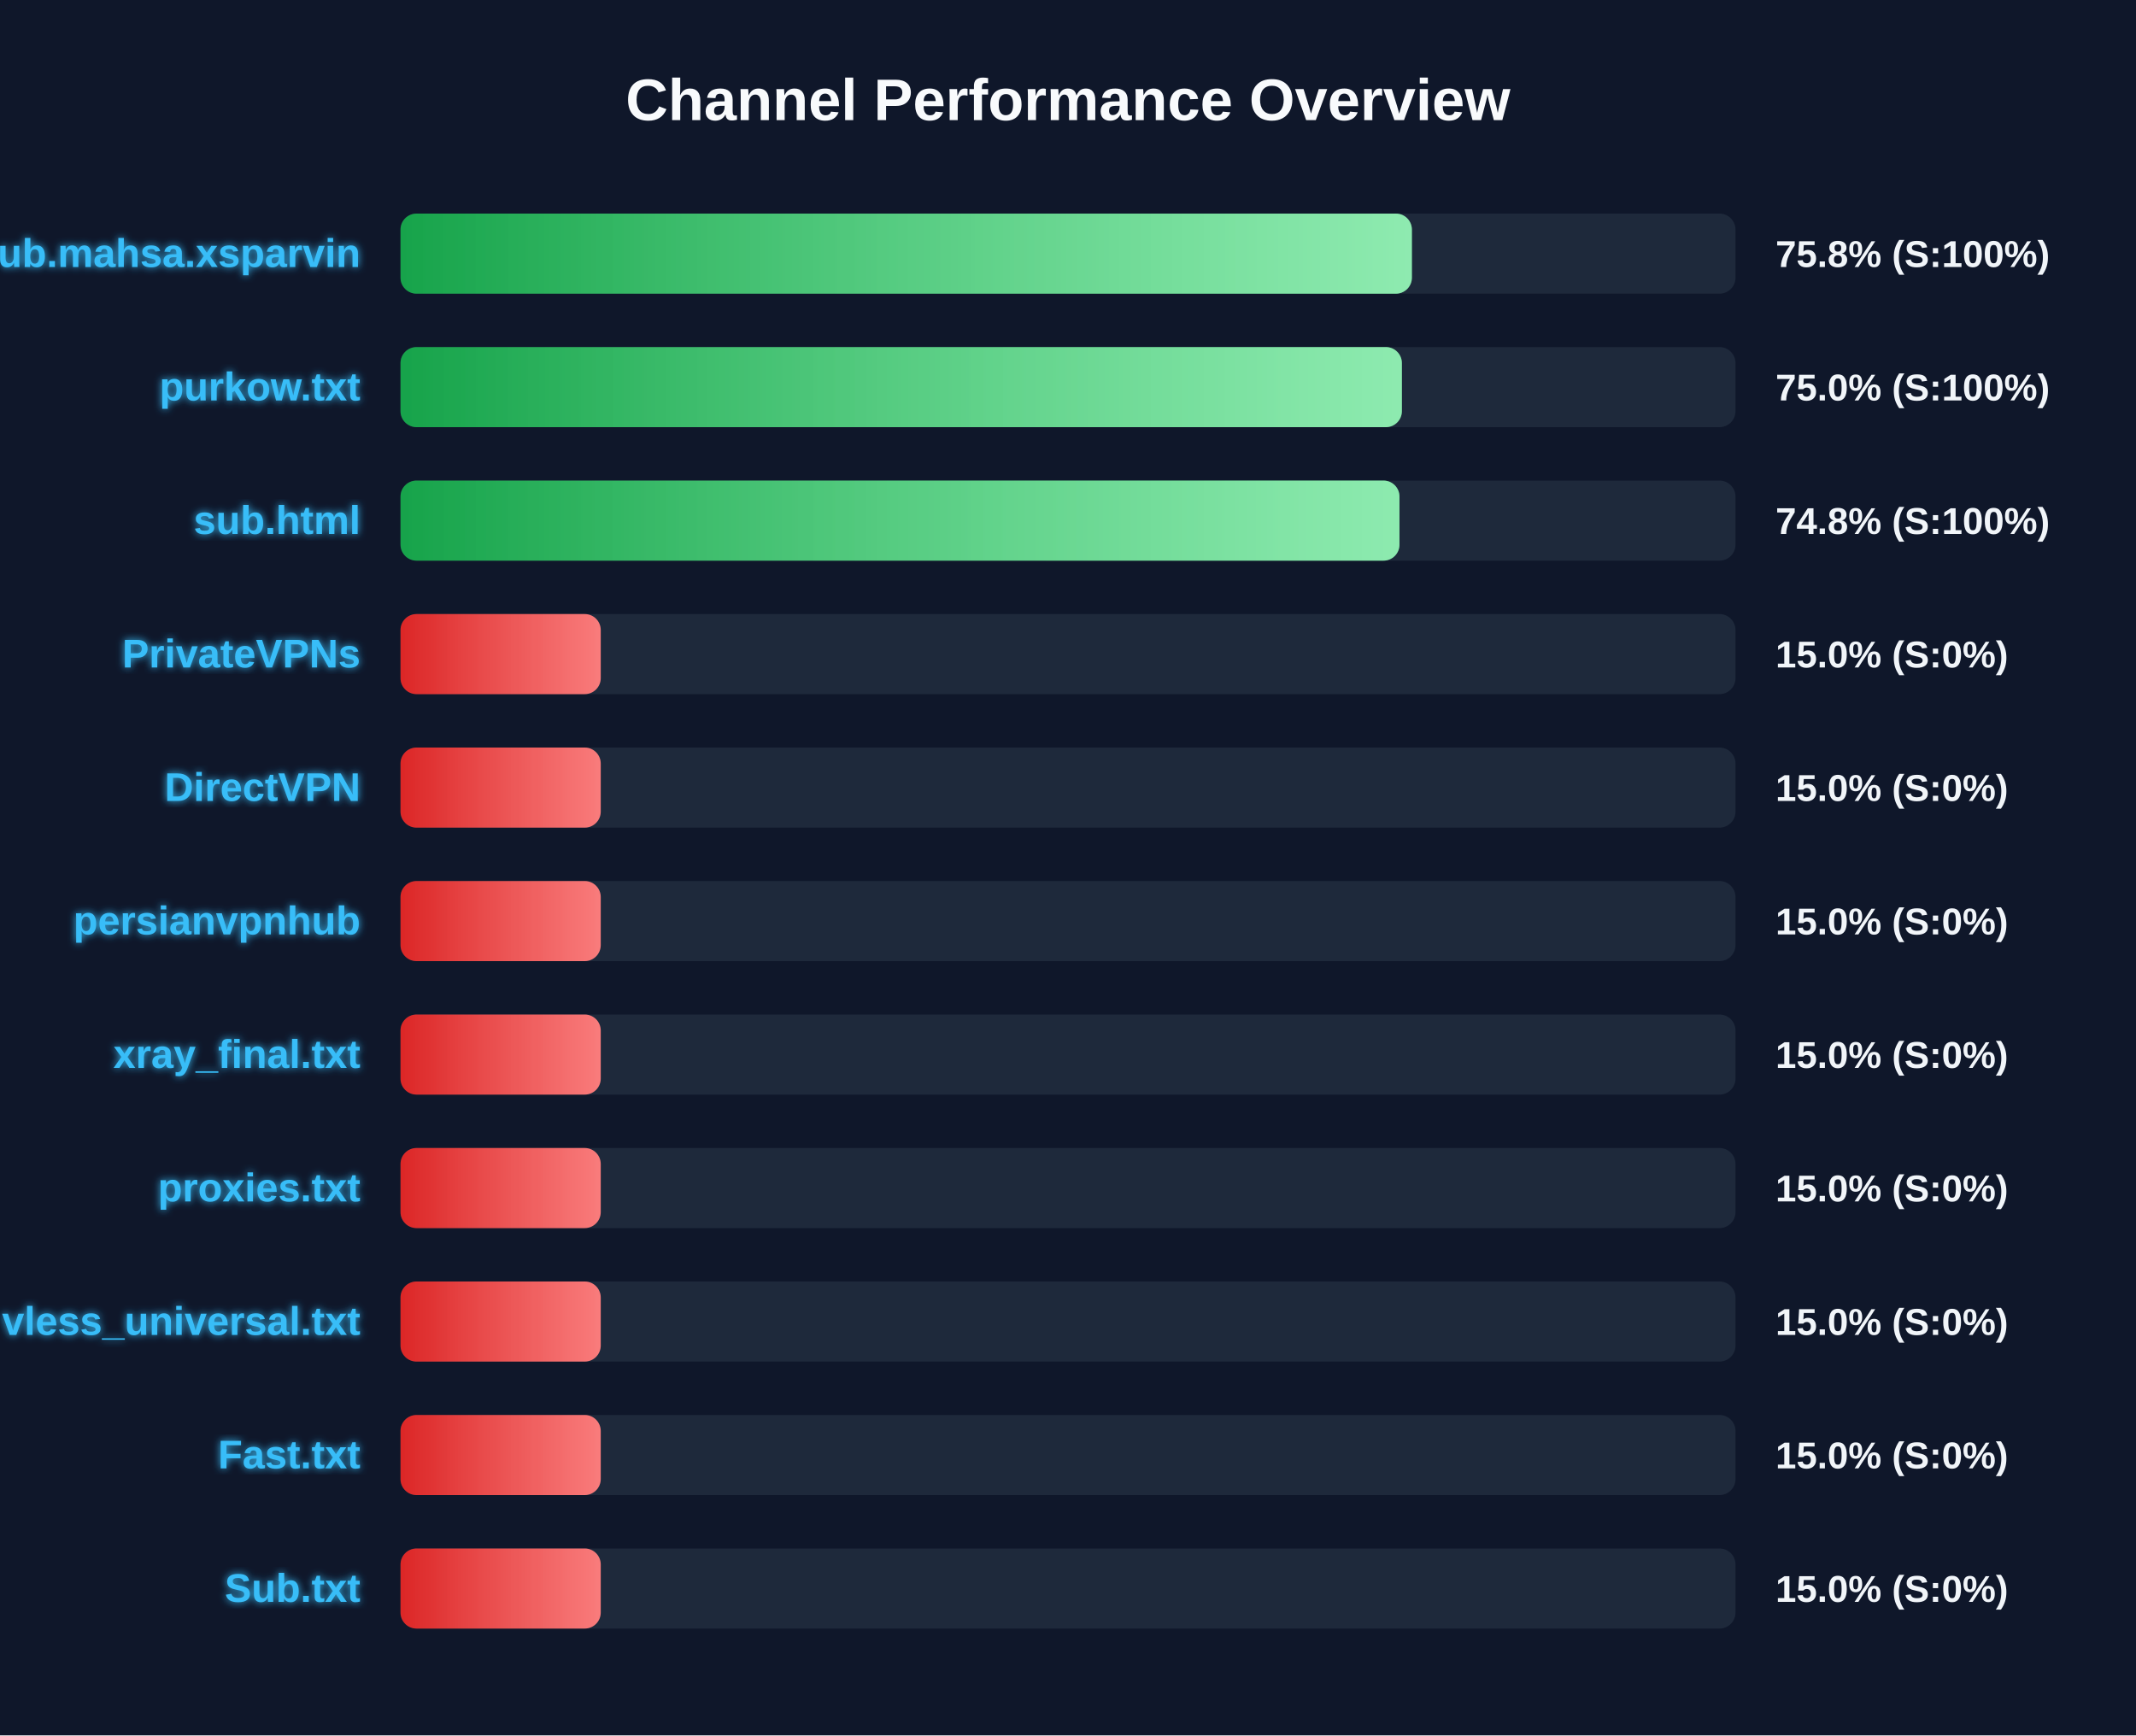
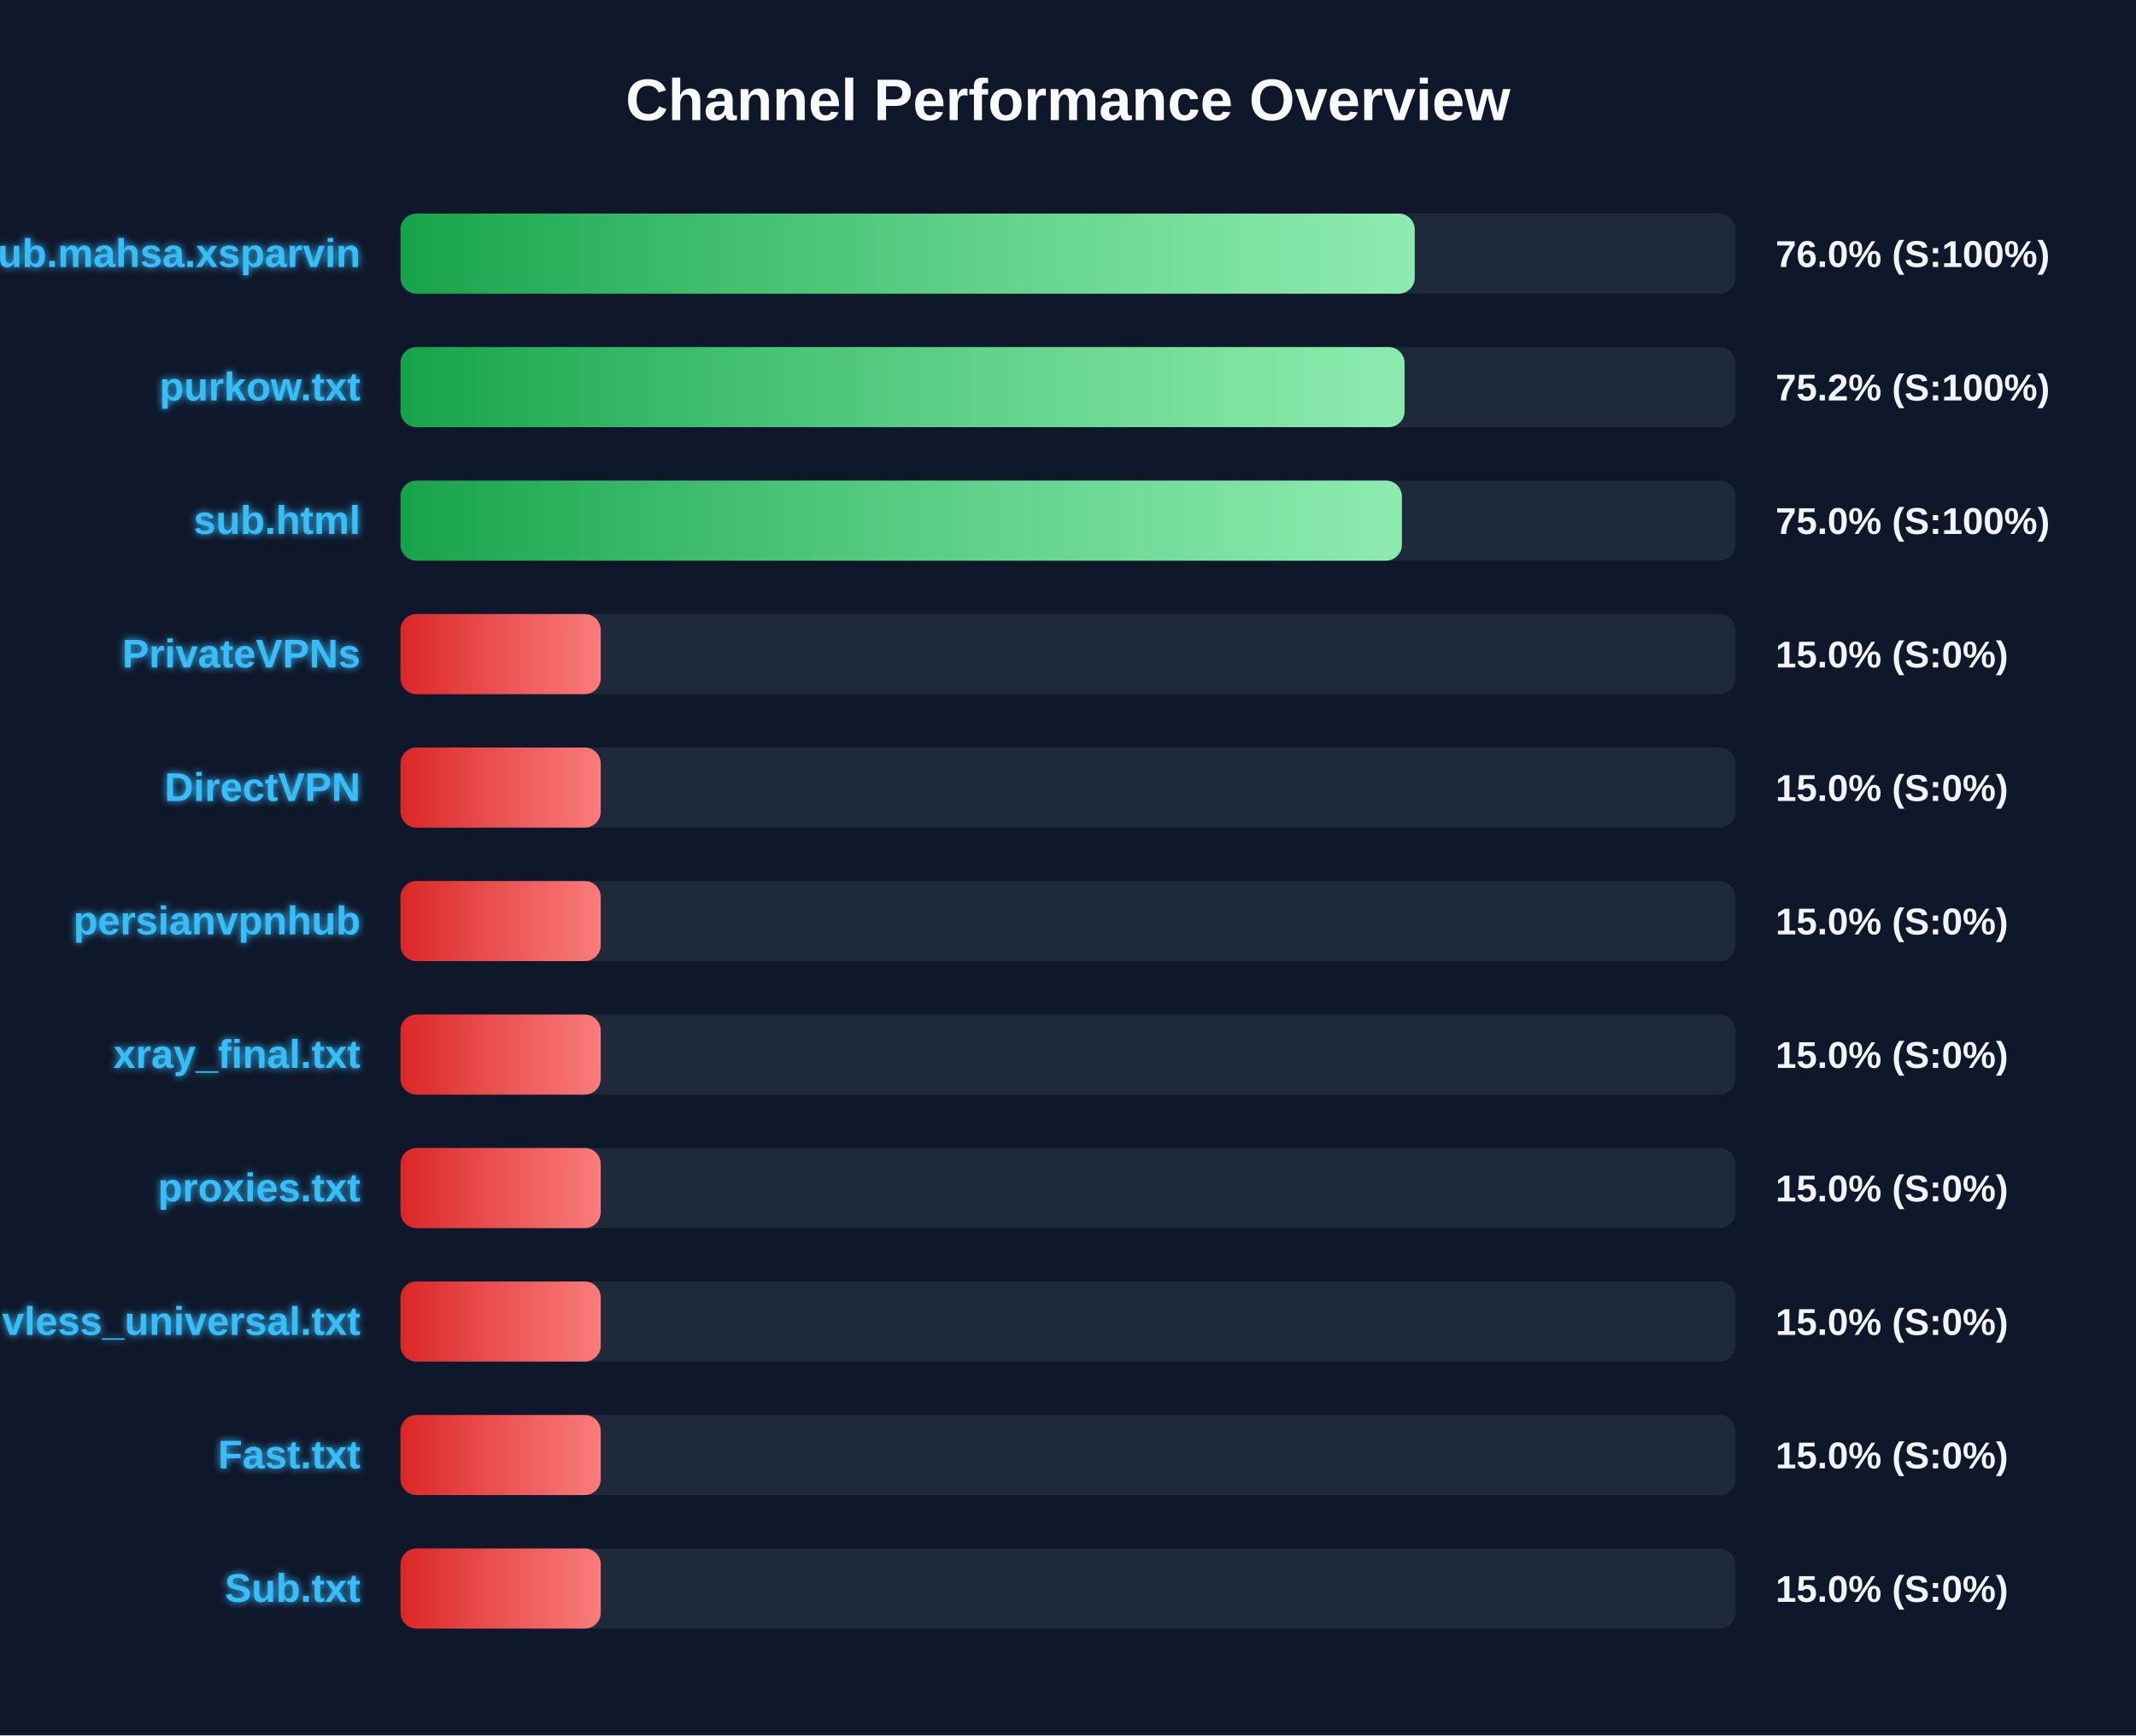
<svg xmlns="http://www.w3.org/2000/svg" width="800" height="650" version="1.1">
  <defs>
    <linearGradient id="grad-green" x1="0%" y1="0%" x2="100%" y2="0%">
      <stop offset="0%" stop-color="#16a34a" />
      <stop offset="100%" stop-color="#4ade80" />
    </linearGradient>
    <linearGradient id="grad-yellow" x1="0%" y1="0%" x2="100%" y2="0%">
      <stop offset="0%" stop-color="#ca8a04" />
      <stop offset="100%" stop-color="#fde047" />
    </linearGradient>
    <linearGradient id="grad-red" x1="0%" y1="0%" x2="100%" y2="0%">
      <stop offset="0%" stop-color="#dc2626" />
      <stop offset="100%" stop-color="#f87171" />
    </linearGradient>
    <linearGradient id="shimmer" x1="0%" y1="0%" x2="100%" y2="0%">
      <stop offset="0%" stop-color="rgba(255,255,255,0)" />
      <stop offset="50%" stop-color="rgba(255,255,255,0.4)" />
      <stop offset="100%" stop-color="rgba(255,255,255,0)" />
    </linearGradient>
    <filter id="glow" x="-20%" y="-20%" width="140%" height="140%">
      <feGaussianBlur stdDeviation="1.5" result="blur" />
      <feComposite in="SourceGraphic" in2="blur" operator="over" />
    </filter>
  </defs>
  <style>
        .bg-rect { fill: #0f172a; }
        .title { font: bold 22px 'Segoe UI', Arial, sans-serif; fill: #f8fafc; }
        .row { font: bold 15px 'Segoe UI', Arial, sans-serif; fill: #38bdf8; filter: url(#glow); }
        .score { font: bold 14px 'Segoe UI', Arial, sans-serif; fill: #f1f5f9; }
        @keyframes shimmer-anim {
            0% { transform: translateX(-100%); }
            100% { transform: translateX(200%); }
        }
        .shimmer-rect {
            animation: shimmer-anim 2.5s infinite linear;
        }
    </style>
  <rect width="100%" height="100%" class="bg-rect" />
  <text x="400" y="45" text-anchor="middle" class="title">Channel Performance Overview</text>
  <rect x="150" y="80" width="500" height="30" fill="#1e293b" rx="6" />
  <clipPath id="clip-0">
-     <rect x="150" y="80" width="378.8" height="30" rx="6" />
+     <rect x="150" y="80" width="379.85" height="30" rx="6" />
  </clipPath>
-   <rect x="150" y="80" width="378.8" height="30" fill="url(#grad-green)" rx="6" />
+   <rect x="150" y="80" width="379.85" height="30" fill="url(#grad-green)" rx="6" />
  <g clip-path="url(#clip-0)">
    <rect x="150" y="80" width="100%" height="30" fill="url(#shimmer)" class="shimmer-rect" />
  </g>
  <text x="135" y="100" text-anchor="end" class="row">Sub.mahsa.xsparvin</text>
-   <text x="665" y="100" text-anchor="start" class="score">75.8% (S:100%)</text>
+   <text x="665" y="100" text-anchor="start" class="score">76.0% (S:100%)</text>
  <rect x="150" y="130" width="500" height="30" fill="#1e293b" rx="6" />
  <clipPath id="clip-1">
-     <rect x="150" y="130" width="375.05" height="30" rx="6" />
+     <rect x="150" y="130" width="376.05" height="30" rx="6" />
  </clipPath>
-   <rect x="150" y="130" width="375.05" height="30" fill="url(#grad-green)" rx="6" />
+   <rect x="150" y="130" width="376.05" height="30" fill="url(#grad-green)" rx="6" />
  <g clip-path="url(#clip-1)">
    <rect x="150" y="130" width="100%" height="30" fill="url(#shimmer)" class="shimmer-rect" />
  </g>
  <text x="135" y="150" text-anchor="end" class="row">purkow.txt</text>
-   <text x="665" y="150" text-anchor="start" class="score">75.0% (S:100%)</text>
+   <text x="665" y="150" text-anchor="start" class="score">75.2% (S:100%)</text>
  <rect x="150" y="180" width="500" height="30" fill="#1e293b" rx="6" />
  <clipPath id="clip-2">
-     <rect x="150" y="180" width="374.15" height="30" rx="6" />
+     <rect x="150" y="180" width="375.05" height="30" rx="6" />
  </clipPath>
-   <rect x="150" y="180" width="374.15" height="30" fill="url(#grad-green)" rx="6" />
+   <rect x="150" y="180" width="375.05" height="30" fill="url(#grad-green)" rx="6" />
  <g clip-path="url(#clip-2)">
    <rect x="150" y="180" width="100%" height="30" fill="url(#shimmer)" class="shimmer-rect" />
  </g>
  <text x="135" y="200" text-anchor="end" class="row">sub.html</text>
-   <text x="665" y="200" text-anchor="start" class="score">74.8% (S:100%)</text>
+   <text x="665" y="200" text-anchor="start" class="score">75.0% (S:100%)</text>
  <rect x="150" y="230" width="500" height="30" fill="#1e293b" rx="6" />
  <clipPath id="clip-3">
    <rect x="150" y="230" width="75.0" height="30" rx="6" />
  </clipPath>
  <rect x="150" y="230" width="75.0" height="30" fill="url(#grad-red)" rx="6" />
  <g clip-path="url(#clip-3)">
    <rect x="150" y="230" width="100%" height="30" fill="url(#shimmer)" class="shimmer-rect" />
  </g>
  <text x="135" y="250" text-anchor="end" class="row">PrivateVPNs</text>
  <text x="665" y="250" text-anchor="start" class="score">15.0% (S:0%)</text>
  <rect x="150" y="280" width="500" height="30" fill="#1e293b" rx="6" />
  <clipPath id="clip-4">
    <rect x="150" y="280" width="75.0" height="30" rx="6" />
  </clipPath>
  <rect x="150" y="280" width="75.0" height="30" fill="url(#grad-red)" rx="6" />
  <g clip-path="url(#clip-4)">
    <rect x="150" y="280" width="100%" height="30" fill="url(#shimmer)" class="shimmer-rect" />
  </g>
  <text x="135" y="300" text-anchor="end" class="row">DirectVPN</text>
  <text x="665" y="300" text-anchor="start" class="score">15.0% (S:0%)</text>
  <rect x="150" y="330" width="500" height="30" fill="#1e293b" rx="6" />
  <clipPath id="clip-5">
    <rect x="150" y="330" width="75.0" height="30" rx="6" />
  </clipPath>
  <rect x="150" y="330" width="75.0" height="30" fill="url(#grad-red)" rx="6" />
  <g clip-path="url(#clip-5)">
    <rect x="150" y="330" width="100%" height="30" fill="url(#shimmer)" class="shimmer-rect" />
  </g>
  <text x="135" y="350" text-anchor="end" class="row">persianvpnhub</text>
  <text x="665" y="350" text-anchor="start" class="score">15.0% (S:0%)</text>
  <rect x="150" y="380" width="500" height="30" fill="#1e293b" rx="6" />
  <clipPath id="clip-6">
    <rect x="150" y="380" width="75.0" height="30" rx="6" />
  </clipPath>
  <rect x="150" y="380" width="75.0" height="30" fill="url(#grad-red)" rx="6" />
  <g clip-path="url(#clip-6)">
    <rect x="150" y="380" width="100%" height="30" fill="url(#shimmer)" class="shimmer-rect" />
  </g>
  <text x="135" y="400" text-anchor="end" class="row">xray_final.txt</text>
  <text x="665" y="400" text-anchor="start" class="score">15.0% (S:0%)</text>
  <rect x="150" y="430" width="500" height="30" fill="#1e293b" rx="6" />
  <clipPath id="clip-7">
    <rect x="150" y="430" width="75.0" height="30" rx="6" />
  </clipPath>
  <rect x="150" y="430" width="75.0" height="30" fill="url(#grad-red)" rx="6" />
  <g clip-path="url(#clip-7)">
    <rect x="150" y="430" width="100%" height="30" fill="url(#shimmer)" class="shimmer-rect" />
  </g>
  <text x="135" y="450" text-anchor="end" class="row">proxies.txt</text>
  <text x="665" y="450" text-anchor="start" class="score">15.0% (S:0%)</text>
  <rect x="150" y="480" width="500" height="30" fill="#1e293b" rx="6" />
  <clipPath id="clip-8">
    <rect x="150" y="480" width="75.0" height="30" rx="6" />
  </clipPath>
  <rect x="150" y="480" width="75.0" height="30" fill="url(#grad-red)" rx="6" />
  <g clip-path="url(#clip-8)">
    <rect x="150" y="480" width="100%" height="30" fill="url(#shimmer)" class="shimmer-rect" />
  </g>
  <text x="135" y="500" text-anchor="end" class="row">vless_universal.txt</text>
  <text x="665" y="500" text-anchor="start" class="score">15.0% (S:0%)</text>
  <rect x="150" y="530" width="500" height="30" fill="#1e293b" rx="6" />
  <clipPath id="clip-9">
    <rect x="150" y="530" width="75.0" height="30" rx="6" />
  </clipPath>
  <rect x="150" y="530" width="75.0" height="30" fill="url(#grad-red)" rx="6" />
  <g clip-path="url(#clip-9)">
    <rect x="150" y="530" width="100%" height="30" fill="url(#shimmer)" class="shimmer-rect" />
  </g>
  <text x="135" y="550" text-anchor="end" class="row">Fast.txt</text>
  <text x="665" y="550" text-anchor="start" class="score">15.0% (S:0%)</text>
  <rect x="150" y="580" width="500" height="30" fill="#1e293b" rx="6" />
  <clipPath id="clip-10">
    <rect x="150" y="580" width="75.0" height="30" rx="6" />
  </clipPath>
  <rect x="150" y="580" width="75.0" height="30" fill="url(#grad-red)" rx="6" />
  <g clip-path="url(#clip-10)">
    <rect x="150" y="580" width="100%" height="30" fill="url(#shimmer)" class="shimmer-rect" />
  </g>
  <text x="135" y="600" text-anchor="end" class="row">Sub.txt</text>
  <text x="665" y="600" text-anchor="start" class="score">15.0% (S:0%)</text>
</svg>
